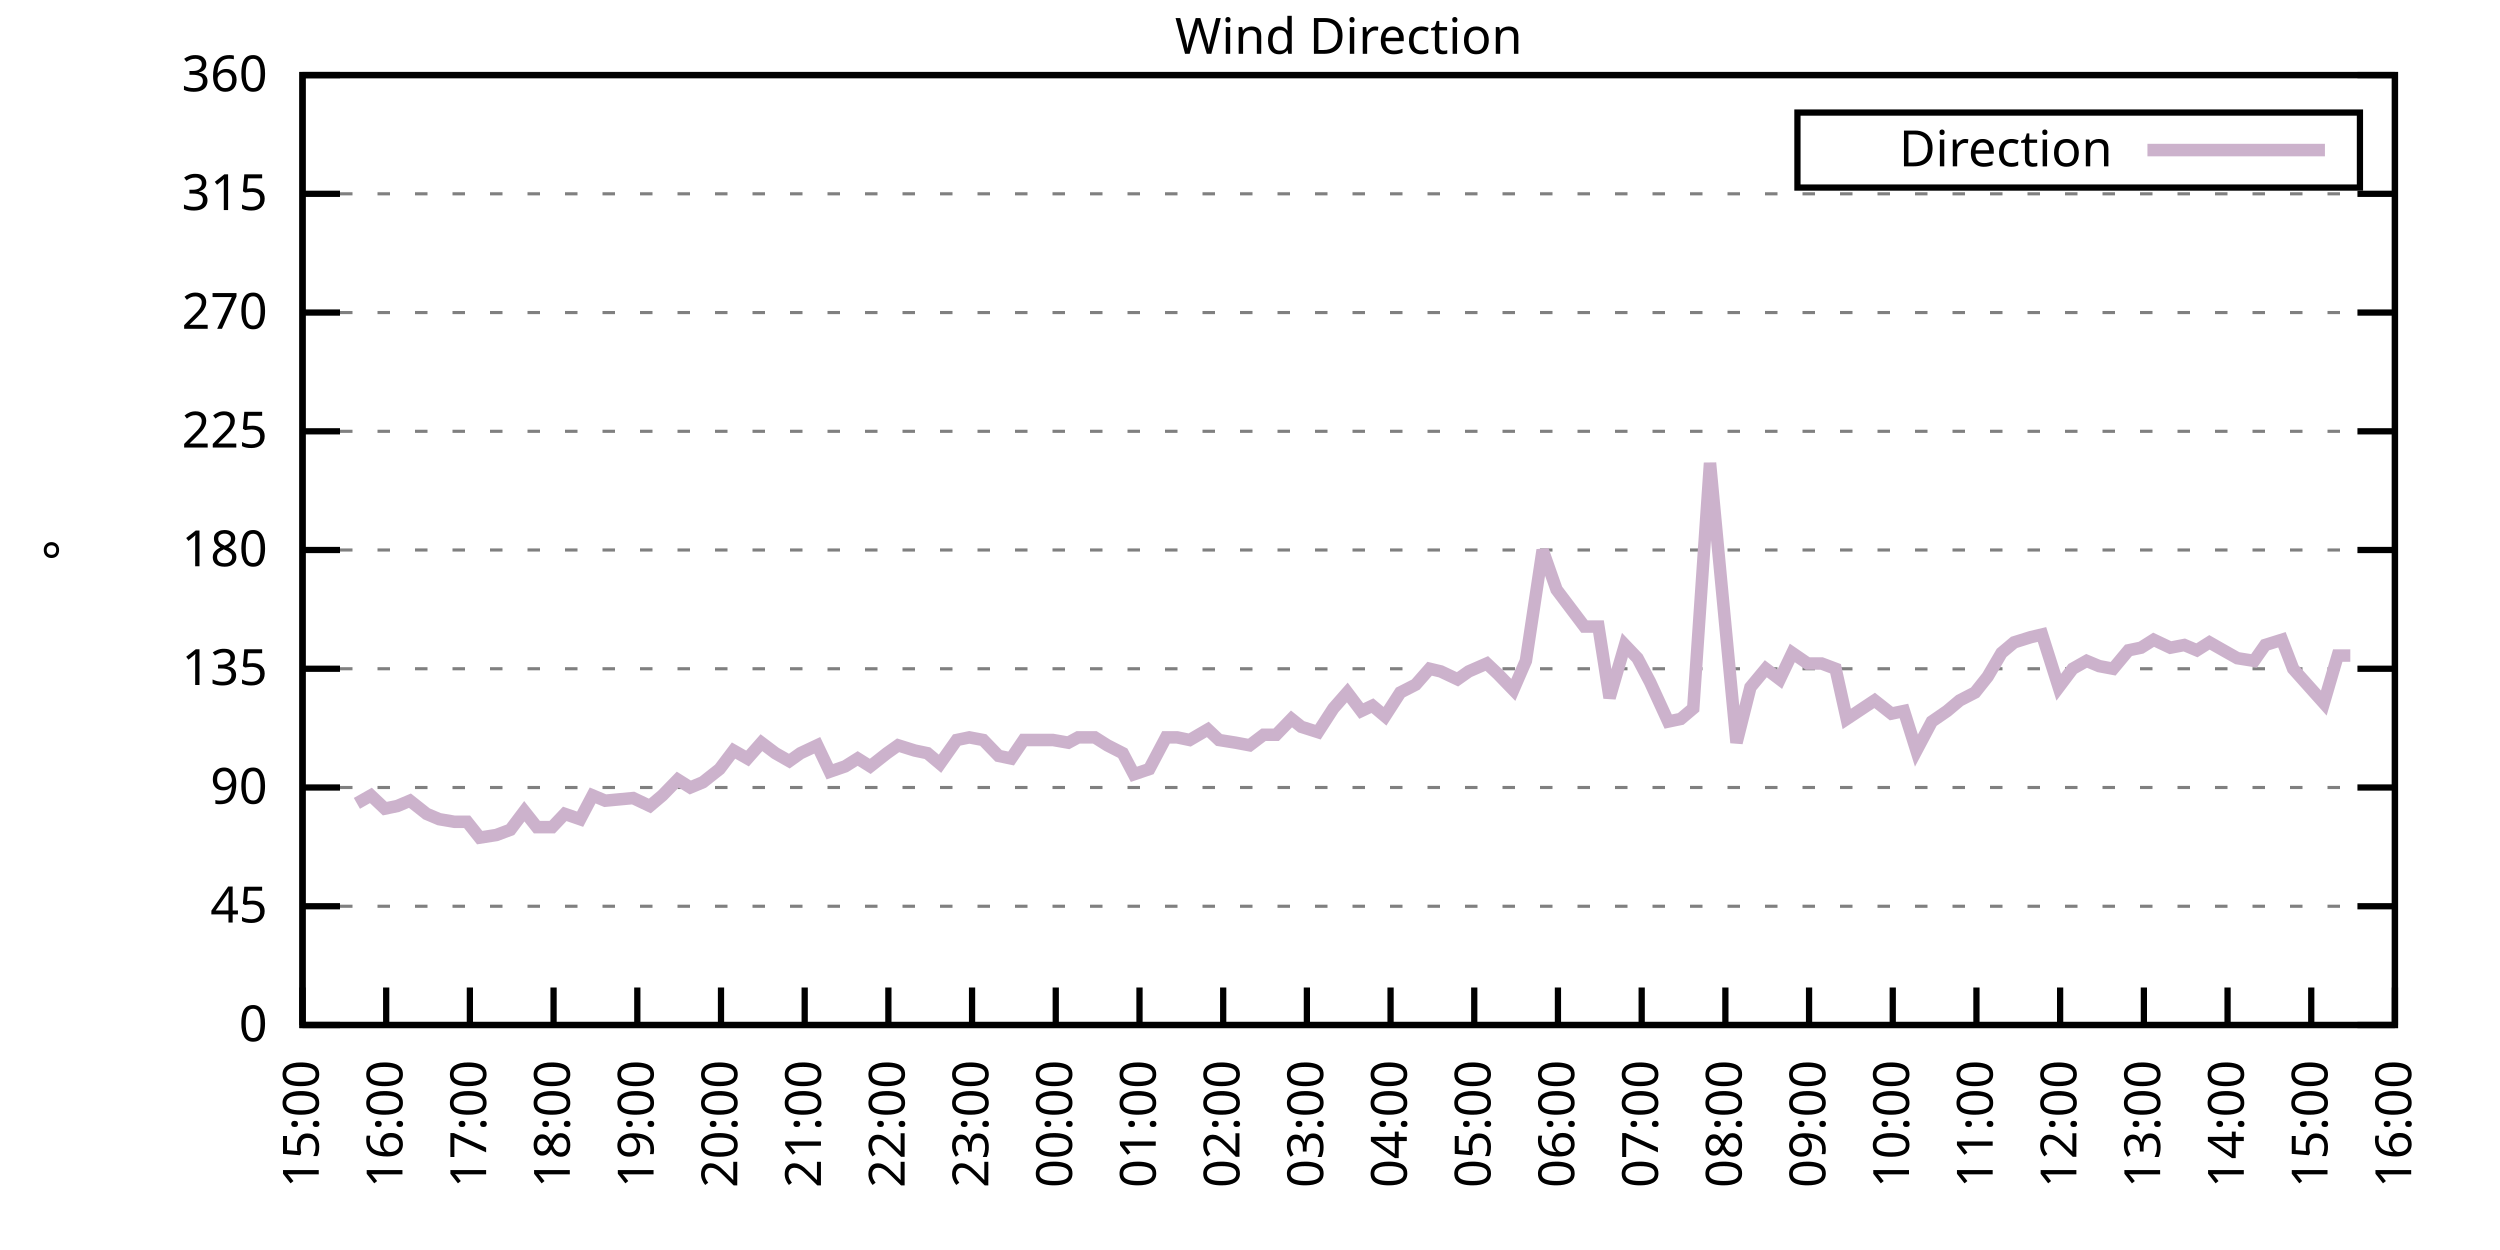
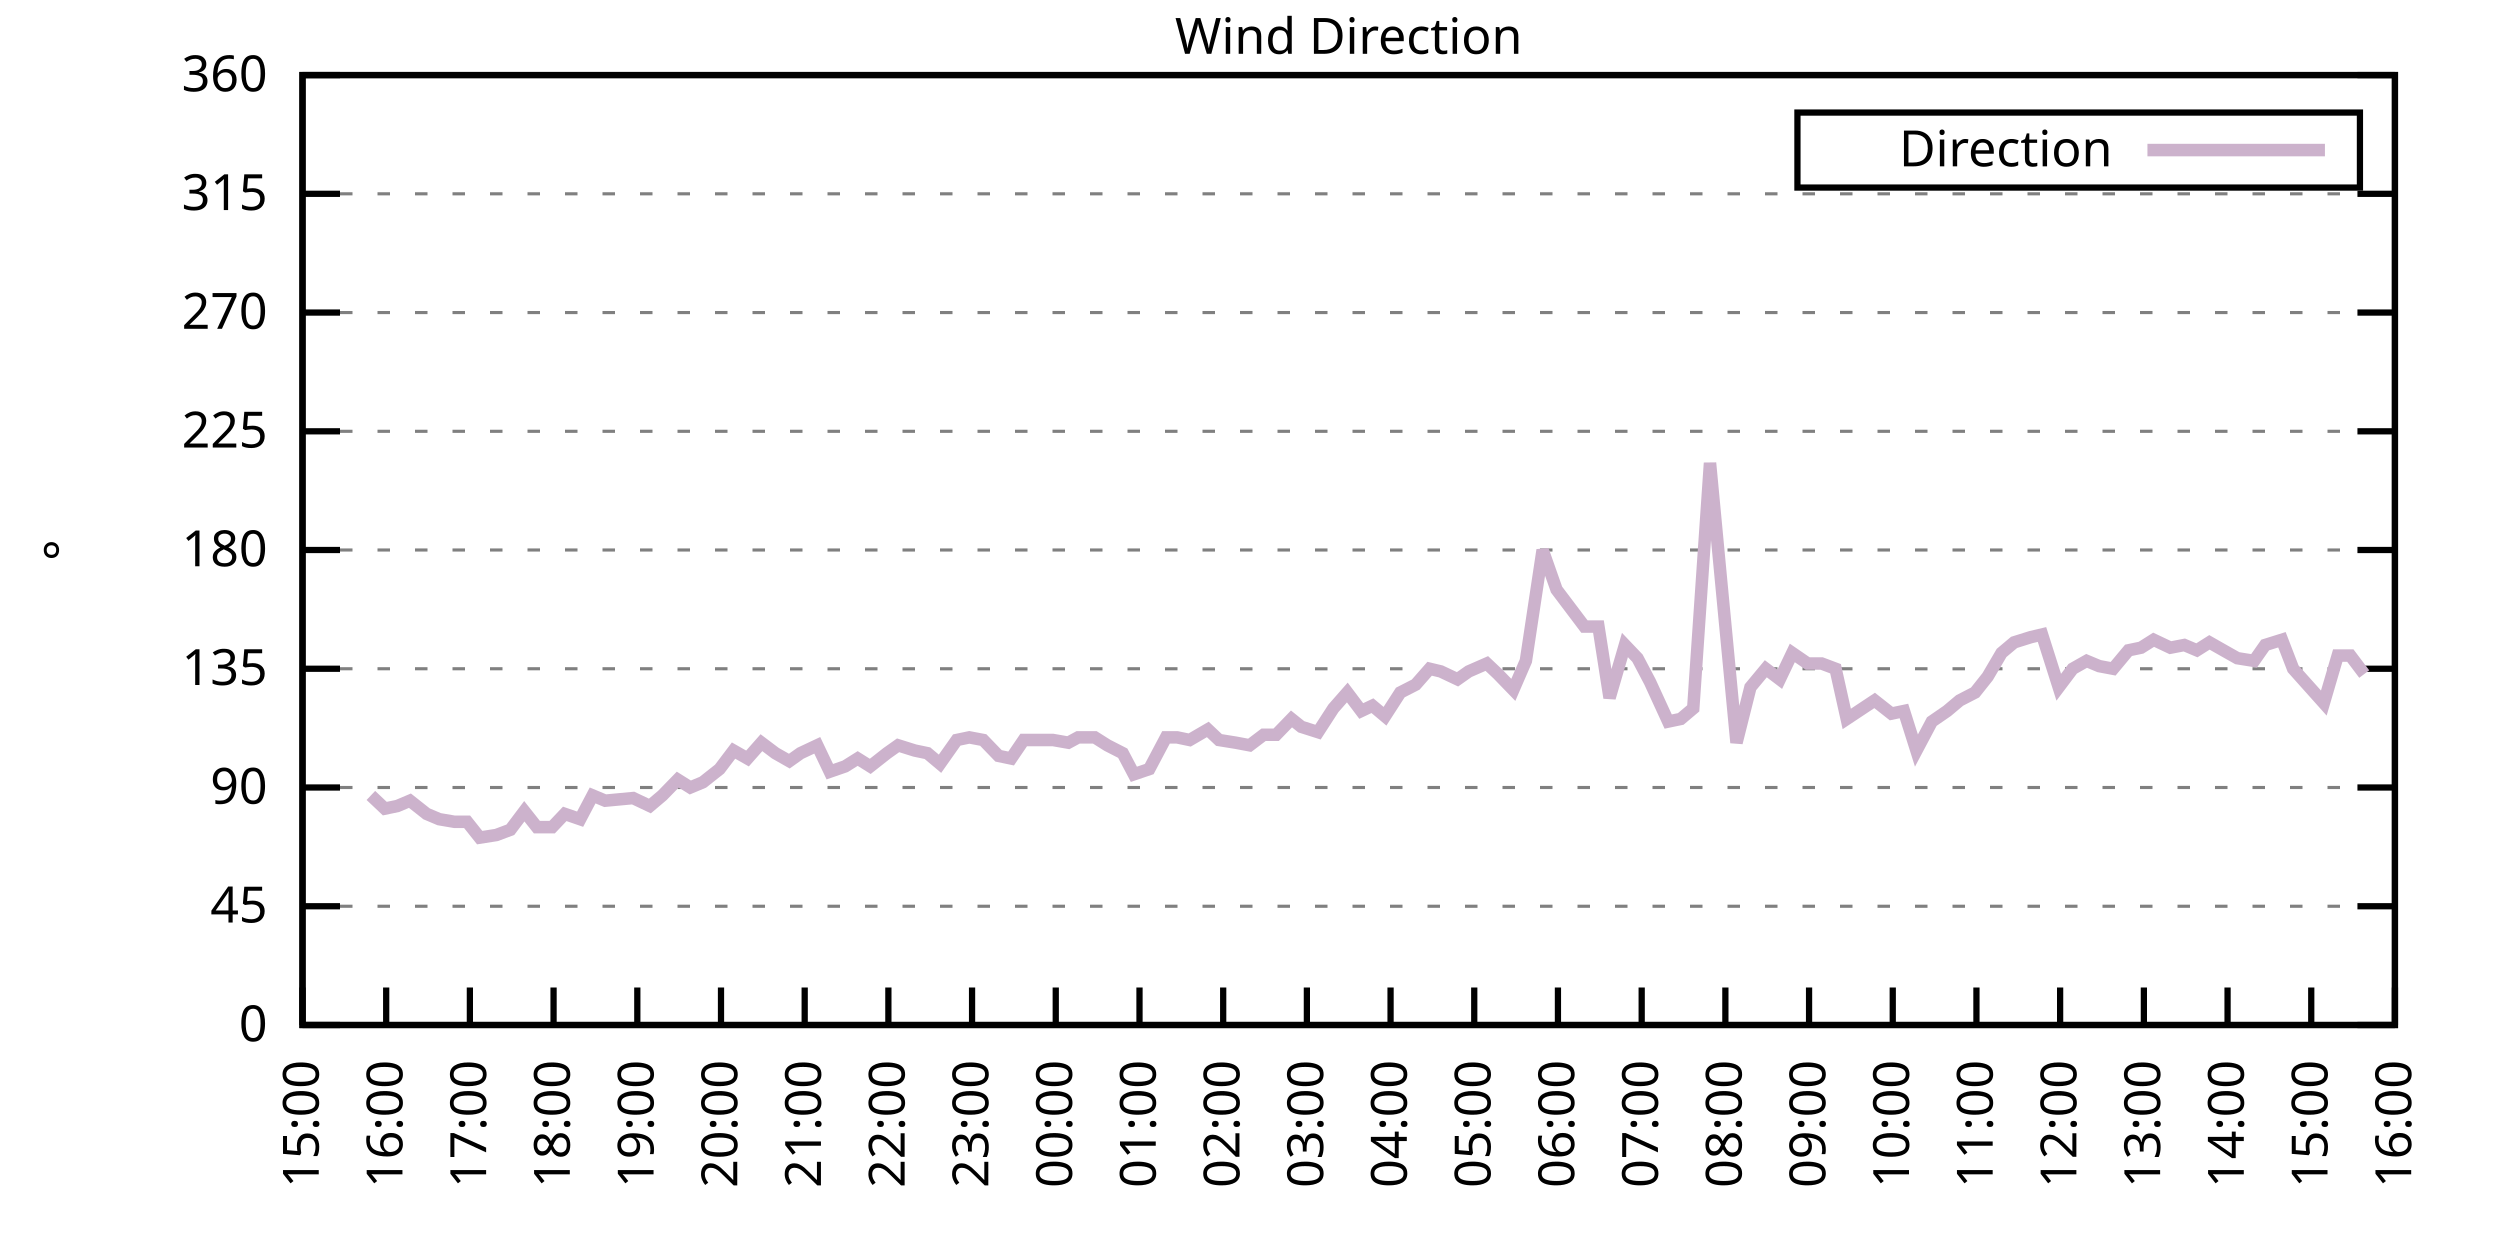
<svg xmlns="http://www.w3.org/2000/svg" xmlns:xlink="http://www.w3.org/1999/xlink" width="400" height="200" viewBox="0 0 400 200">
  <g id="gnuplot_canvas">
    <rect x="0" y="0" width="400" height="200" fill="none" />
    <defs>
      <circle id="gpDot" r="0.5" stroke-width="0.5" stroke="currentColor" />
      <path id="gpPt0" stroke-width="0.333" stroke="currentColor" d="M-1,0 h2 M0,-1 v2" />
      <path id="gpPt1" stroke-width="0.333" stroke="currentColor" d="M-1,-1 L1,1 M1,-1 L-1,1" />
      <path id="gpPt2" stroke-width="0.333" stroke="currentColor" d="M-1,0 L1,0 M0,-1 L0,1 M-1,-1 L1,1 M-1,1 L1,-1" />
      <rect id="gpPt3" stroke-width="0.333" stroke="currentColor" x="-1" y="-1" width="2" height="2" />
      <rect id="gpPt4" stroke-width="0.333" stroke="currentColor" fill="currentColor" x="-1" y="-1" width="2" height="2" />
      <circle id="gpPt5" stroke-width="0.333" stroke="currentColor" cx="0" cy="0" r="1" />
      <use xlink:href="#gpPt5" id="gpPt6" fill="currentColor" stroke="none" />
      <path id="gpPt7" stroke-width="0.333" stroke="currentColor" d="M0,-1.33 L-1.33,0.67 L1.33,0.67 z" />
      <use xlink:href="#gpPt7" id="gpPt8" fill="currentColor" stroke="none" />
      <use xlink:href="#gpPt7" id="gpPt9" stroke="currentColor" transform="rotate(180)" />
      <use xlink:href="#gpPt9" id="gpPt10" fill="currentColor" stroke="none" />
      <use xlink:href="#gpPt3" id="gpPt11" stroke="currentColor" transform="rotate(45)" />
      <use xlink:href="#gpPt11" id="gpPt12" fill="currentColor" stroke="none" />
      <path id="gpPt13" stroke-width="0.333" stroke="currentColor" d="M0,1.330 L1.265,0.411 L0.782,-1.067 L-0.782,-1.076 L-1.265,0.411 z" />
      <use xlink:href="#gpPt13" id="gpPt14" fill="currentColor" stroke="none" />
      <filter id="textbox" filterUnits="objectBoundingBox" x="0" y="0" height="1" width="1">
        <feFlood flood-color="white" flood-opacity="1" result="bgnd" />
        <feComposite in="SourceGraphic" in2="bgnd" operator="atop" />
      </filter>
      <filter id="greybox" filterUnits="objectBoundingBox" x="0" y="0" height="1" width="1">
        <feFlood flood-color="lightgrey" flood-opacity="1" result="grey" />
        <feComposite in="SourceGraphic" in2="grey" operator="atop" />
      </filter>
    </defs>
    <g fill="none" color="white" stroke="currentColor" stroke-width="1.00" stroke-linecap="butt" stroke-linejoin="miter">
</g>
    <g fill="none" color="black" stroke="currentColor" stroke-width="1.00" stroke-linecap="butt" stroke-linejoin="miter">
      <g stroke="none" shape-rendering="crispEdges">
        <polygon fill="rgb(255, 255, 255)" points="48.40,164.00 383.18,164.00 383.18,12.02 48.40,12.02 " />
      </g>
    </g>
    <g fill="none" color="black" stroke="currentColor" stroke-width="1.00" stroke-linecap="butt" stroke-linejoin="miter">
</g>
    <g fill="none" color="black" stroke="black" stroke-width="0.50" stroke-linecap="butt" stroke-linejoin="miter">
</g>
    <g fill="none" color="gray" stroke="currentColor" stroke-width="0.50" stroke-linecap="butt" stroke-linejoin="miter">
      <path stroke="gray" stroke-dasharray="2,4" class="gridline" d="M48.40,164.00 L383.19,164.00  " />
    </g>
    <g fill="none" color="gray" stroke="gray" stroke-width="1.00" stroke-linecap="butt" stroke-linejoin="miter">
</g>
    <g fill="none" color="black" stroke="currentColor" stroke-width="1.00" stroke-linecap="butt" stroke-linejoin="miter">
      <path stroke="black" d="M48.40,164.00 L54.40,164.00 M383.19,164.00 L377.19,164.00  " />
      <g transform="translate(42.80,166.60)" stroke="none" fill="black" font-family="Sans" font-size="8.00" text-anchor="end">
        <text>
          <tspan font-family="Sans"> 0</tspan>
        </text>
      </g>
    </g>
    <g fill="none" color="black" stroke="currentColor" stroke-width="1.00" stroke-linecap="butt" stroke-linejoin="miter">
</g>
    <g fill="none" color="black" stroke="black" stroke-width="0.50" stroke-linecap="butt" stroke-linejoin="miter">
</g>
    <g fill="none" color="gray" stroke="currentColor" stroke-width="0.50" stroke-linecap="butt" stroke-linejoin="miter">
      <path stroke="gray" stroke-dasharray="2,4" class="gridline" d="M48.40,145.00 L383.19,145.00  " />
    </g>
    <g fill="none" color="gray" stroke="gray" stroke-width="1.00" stroke-linecap="butt" stroke-linejoin="miter">
</g>
    <g fill="none" color="black" stroke="currentColor" stroke-width="1.00" stroke-linecap="butt" stroke-linejoin="miter">
      <path stroke="black" d="M48.40,145.00 L54.40,145.00 M383.19,145.00 L377.19,145.00  " />
      <g transform="translate(42.80,147.60)" stroke="none" fill="black" font-family="Sans" font-size="8.00" text-anchor="end">
        <text>
          <tspan font-family="Sans"> 45</tspan>
        </text>
      </g>
    </g>
    <g fill="none" color="black" stroke="currentColor" stroke-width="1.00" stroke-linecap="butt" stroke-linejoin="miter">
</g>
    <g fill="none" color="black" stroke="black" stroke-width="0.50" stroke-linecap="butt" stroke-linejoin="miter">
</g>
    <g fill="none" color="gray" stroke="currentColor" stroke-width="0.50" stroke-linecap="butt" stroke-linejoin="miter">
      <path stroke="gray" stroke-dasharray="2,4" class="gridline" d="M48.40,126.00 L383.19,126.00  " />
    </g>
    <g fill="none" color="gray" stroke="gray" stroke-width="1.00" stroke-linecap="butt" stroke-linejoin="miter">
</g>
    <g fill="none" color="black" stroke="currentColor" stroke-width="1.00" stroke-linecap="butt" stroke-linejoin="miter">
      <path stroke="black" d="M48.40,126.00 L54.40,126.00 M383.19,126.00 L377.19,126.00  " />
      <g transform="translate(42.80,128.60)" stroke="none" fill="black" font-family="Sans" font-size="8.00" text-anchor="end">
        <text>
          <tspan font-family="Sans"> 90</tspan>
        </text>
      </g>
    </g>
    <g fill="none" color="black" stroke="currentColor" stroke-width="1.00" stroke-linecap="butt" stroke-linejoin="miter">
</g>
    <g fill="none" color="black" stroke="black" stroke-width="0.50" stroke-linecap="butt" stroke-linejoin="miter">
</g>
    <g fill="none" color="gray" stroke="currentColor" stroke-width="0.50" stroke-linecap="butt" stroke-linejoin="miter">
      <path stroke="gray" stroke-dasharray="2,4" class="gridline" d="M48.40,107.00 L383.19,107.00  " />
    </g>
    <g fill="none" color="gray" stroke="gray" stroke-width="1.00" stroke-linecap="butt" stroke-linejoin="miter">
</g>
    <g fill="none" color="black" stroke="currentColor" stroke-width="1.00" stroke-linecap="butt" stroke-linejoin="miter">
      <path stroke="black" d="M48.40,107.00 L54.40,107.00 M383.19,107.00 L377.19,107.00  " />
      <g transform="translate(42.80,109.60)" stroke="none" fill="black" font-family="Sans" font-size="8.00" text-anchor="end">
        <text>
          <tspan font-family="Sans"> 135</tspan>
        </text>
      </g>
    </g>
    <g fill="none" color="black" stroke="currentColor" stroke-width="1.00" stroke-linecap="butt" stroke-linejoin="miter">
</g>
    <g fill="none" color="black" stroke="black" stroke-width="0.50" stroke-linecap="butt" stroke-linejoin="miter">
</g>
    <g fill="none" color="gray" stroke="currentColor" stroke-width="0.50" stroke-linecap="butt" stroke-linejoin="miter">
      <path stroke="gray" stroke-dasharray="2,4" class="gridline" d="M48.40,88.00 L383.19,88.00  " />
    </g>
    <g fill="none" color="gray" stroke="gray" stroke-width="1.00" stroke-linecap="butt" stroke-linejoin="miter">
</g>
    <g fill="none" color="black" stroke="currentColor" stroke-width="1.00" stroke-linecap="butt" stroke-linejoin="miter">
      <path stroke="black" d="M48.40,88.00 L54.40,88.00 M383.19,88.00 L377.19,88.00  " />
      <g transform="translate(42.80,90.60)" stroke="none" fill="black" font-family="Sans" font-size="8.00" text-anchor="end">
        <text>
          <tspan font-family="Sans"> 180</tspan>
        </text>
      </g>
    </g>
    <g fill="none" color="black" stroke="currentColor" stroke-width="1.00" stroke-linecap="butt" stroke-linejoin="miter">
</g>
    <g fill="none" color="black" stroke="black" stroke-width="0.50" stroke-linecap="butt" stroke-linejoin="miter">
</g>
    <g fill="none" color="gray" stroke="currentColor" stroke-width="0.50" stroke-linecap="butt" stroke-linejoin="miter">
      <path stroke="gray" stroke-dasharray="2,4" class="gridline" d="M48.40,69.01 L383.19,69.01  " />
    </g>
    <g fill="none" color="gray" stroke="gray" stroke-width="1.00" stroke-linecap="butt" stroke-linejoin="miter">
</g>
    <g fill="none" color="black" stroke="currentColor" stroke-width="1.00" stroke-linecap="butt" stroke-linejoin="miter">
      <path stroke="black" d="M48.40,69.01 L54.40,69.01 M383.19,69.01 L377.19,69.01  " />
      <g transform="translate(42.80,71.61)" stroke="none" fill="black" font-family="Sans" font-size="8.00" text-anchor="end">
        <text>
          <tspan font-family="Sans"> 225</tspan>
        </text>
      </g>
    </g>
    <g fill="none" color="black" stroke="currentColor" stroke-width="1.00" stroke-linecap="butt" stroke-linejoin="miter">
</g>
    <g fill="none" color="black" stroke="black" stroke-width="0.50" stroke-linecap="butt" stroke-linejoin="miter">
</g>
    <g fill="none" color="gray" stroke="currentColor" stroke-width="0.50" stroke-linecap="butt" stroke-linejoin="miter">
      <path stroke="gray" stroke-dasharray="2,4" class="gridline" d="M48.40,50.01 L383.19,50.01  " />
    </g>
    <g fill="none" color="gray" stroke="gray" stroke-width="1.00" stroke-linecap="butt" stroke-linejoin="miter">
</g>
    <g fill="none" color="black" stroke="currentColor" stroke-width="1.00" stroke-linecap="butt" stroke-linejoin="miter">
      <path stroke="black" d="M48.40,50.01 L54.40,50.01 M383.19,50.01 L377.19,50.01  " />
      <g transform="translate(42.80,52.61)" stroke="none" fill="black" font-family="Sans" font-size="8.00" text-anchor="end">
        <text>
          <tspan font-family="Sans"> 270</tspan>
        </text>
      </g>
    </g>
    <g fill="none" color="black" stroke="currentColor" stroke-width="1.00" stroke-linecap="butt" stroke-linejoin="miter">
</g>
    <g fill="none" color="black" stroke="black" stroke-width="0.50" stroke-linecap="butt" stroke-linejoin="miter">
</g>
    <g fill="none" color="gray" stroke="currentColor" stroke-width="0.50" stroke-linecap="butt" stroke-linejoin="miter">
      <path stroke="gray" stroke-dasharray="2,4" class="gridline" d="M48.40,31.01 L383.19,31.01  " />
    </g>
    <g fill="none" color="gray" stroke="gray" stroke-width="1.00" stroke-linecap="butt" stroke-linejoin="miter">
</g>
    <g fill="none" color="black" stroke="currentColor" stroke-width="1.00" stroke-linecap="butt" stroke-linejoin="miter">
      <path stroke="black" d="M48.40,31.01 L54.40,31.01 M383.19,31.01 L377.19,31.01  " />
      <g transform="translate(42.80,33.61)" stroke="none" fill="black" font-family="Sans" font-size="8.00" text-anchor="end">
        <text>
          <tspan font-family="Sans"> 315</tspan>
        </text>
      </g>
    </g>
    <g fill="none" color="black" stroke="currentColor" stroke-width="1.00" stroke-linecap="butt" stroke-linejoin="miter">
</g>
    <g fill="none" color="black" stroke="black" stroke-width="0.50" stroke-linecap="butt" stroke-linejoin="miter">
</g>
    <g fill="none" color="gray" stroke="currentColor" stroke-width="0.50" stroke-linecap="butt" stroke-linejoin="miter">
      <path stroke="gray" stroke-dasharray="2,4" class="gridline" d="M48.40,12.01 L383.19,12.01  " />
    </g>
    <g fill="none" color="gray" stroke="gray" stroke-width="1.00" stroke-linecap="butt" stroke-linejoin="miter">
</g>
    <g fill="none" color="black" stroke="currentColor" stroke-width="1.00" stroke-linecap="butt" stroke-linejoin="miter">
      <path stroke="black" d="M48.40,12.01 L54.40,12.01 M383.19,12.01 L377.19,12.01  " />
      <g transform="translate(42.80,14.61)" stroke="none" fill="black" font-family="Sans" font-size="8.00" text-anchor="end">
        <text>
          <tspan font-family="Sans"> 360</tspan>
        </text>
      </g>
    </g>
    <g fill="none" color="black" stroke="currentColor" stroke-width="1.00" stroke-linecap="butt" stroke-linejoin="miter">
      <path stroke="black" d="M48.40,164.00 L48.40,158.00  " />
      <g transform="translate(51.00,169.60) rotate(270.00)" stroke="none" fill="black" font-family="Sans" font-size="8.00" text-anchor="end">
        <text>
          <tspan font-family="Sans">15:00</tspan>
        </text>
      </g>
    </g>
    <g fill="none" color="black" stroke="currentColor" stroke-width="1.00" stroke-linecap="butt" stroke-linejoin="miter">
      <path stroke="black" d="M61.79,164.00 L61.79,158.00  " />
      <g transform="translate(64.39,169.60) rotate(270.00)" stroke="none" fill="black" font-family="Sans" font-size="8.00" text-anchor="end">
        <text>
          <tspan font-family="Sans">16:00</tspan>
        </text>
      </g>
    </g>
    <g fill="none" color="black" stroke="currentColor" stroke-width="1.00" stroke-linecap="butt" stroke-linejoin="miter">
      <path stroke="black" d="M75.18,164.00 L75.18,158.00  " />
      <g transform="translate(77.78,169.60) rotate(270.00)" stroke="none" fill="black" font-family="Sans" font-size="8.00" text-anchor="end">
        <text>
          <tspan font-family="Sans">17:00</tspan>
        </text>
      </g>
    </g>
    <g fill="none" color="black" stroke="currentColor" stroke-width="1.00" stroke-linecap="butt" stroke-linejoin="miter">
      <path stroke="black" d="M88.57,164.00 L88.57,158.00  " />
      <g transform="translate(91.17,169.60) rotate(270.00)" stroke="none" fill="black" font-family="Sans" font-size="8.00" text-anchor="end">
        <text>
          <tspan font-family="Sans">18:00</tspan>
        </text>
      </g>
    </g>
    <g fill="none" color="black" stroke="currentColor" stroke-width="1.00" stroke-linecap="butt" stroke-linejoin="miter">
      <path stroke="black" d="M101.97,164.00 L101.97,158.00  " />
      <g transform="translate(104.57,169.60) rotate(270.00)" stroke="none" fill="black" font-family="Sans" font-size="8.00" text-anchor="end">
        <text>
          <tspan font-family="Sans">19:00</tspan>
        </text>
      </g>
    </g>
    <g fill="none" color="black" stroke="currentColor" stroke-width="1.00" stroke-linecap="butt" stroke-linejoin="miter">
      <path stroke="black" d="M115.36,164.00 L115.36,158.00  " />
      <g transform="translate(117.96,169.60) rotate(270.00)" stroke="none" fill="black" font-family="Sans" font-size="8.00" text-anchor="end">
        <text>
          <tspan font-family="Sans">20:00</tspan>
        </text>
      </g>
    </g>
    <g fill="none" color="black" stroke="currentColor" stroke-width="1.00" stroke-linecap="butt" stroke-linejoin="miter">
      <path stroke="black" d="M128.75,164.00 L128.75,158.00  " />
      <g transform="translate(131.35,169.60) rotate(270.00)" stroke="none" fill="black" font-family="Sans" font-size="8.00" text-anchor="end">
        <text>
          <tspan font-family="Sans">21:00</tspan>
        </text>
      </g>
    </g>
    <g fill="none" color="black" stroke="currentColor" stroke-width="1.00" stroke-linecap="butt" stroke-linejoin="miter">
      <path stroke="black" d="M142.14,164.00 L142.14,158.00  " />
      <g transform="translate(144.74,169.60) rotate(270.00)" stroke="none" fill="black" font-family="Sans" font-size="8.00" text-anchor="end">
        <text>
          <tspan font-family="Sans">22:00</tspan>
        </text>
      </g>
    </g>
    <g fill="none" color="black" stroke="currentColor" stroke-width="1.00" stroke-linecap="butt" stroke-linejoin="miter">
      <path stroke="black" d="M155.53,164.00 L155.53,158.00  " />
      <g transform="translate(158.13,169.60) rotate(270.00)" stroke="none" fill="black" font-family="Sans" font-size="8.00" text-anchor="end">
        <text>
          <tspan font-family="Sans">23:00</tspan>
        </text>
      </g>
    </g>
    <g fill="none" color="black" stroke="currentColor" stroke-width="1.00" stroke-linecap="butt" stroke-linejoin="miter">
      <path stroke="black" d="M168.92,164.00 L168.92,158.00  " />
      <g transform="translate(171.52,169.60) rotate(270.00)" stroke="none" fill="black" font-family="Sans" font-size="8.00" text-anchor="end">
        <text>
          <tspan font-family="Sans">00:00</tspan>
        </text>
      </g>
    </g>
    <g fill="none" color="black" stroke="currentColor" stroke-width="1.00" stroke-linecap="butt" stroke-linejoin="miter">
      <path stroke="black" d="M182.32,164.00 L182.32,158.00  " />
      <g transform="translate(184.92,169.60) rotate(270.00)" stroke="none" fill="black" font-family="Sans" font-size="8.00" text-anchor="end">
        <text>
          <tspan font-family="Sans">01:00</tspan>
        </text>
      </g>
    </g>
    <g fill="none" color="black" stroke="currentColor" stroke-width="1.00" stroke-linecap="butt" stroke-linejoin="miter">
      <path stroke="black" d="M195.71,164.00 L195.71,158.00  " />
      <g transform="translate(198.31,169.60) rotate(270.00)" stroke="none" fill="black" font-family="Sans" font-size="8.00" text-anchor="end">
        <text>
          <tspan font-family="Sans">02:00</tspan>
        </text>
      </g>
    </g>
    <g fill="none" color="black" stroke="currentColor" stroke-width="1.00" stroke-linecap="butt" stroke-linejoin="miter">
      <path stroke="black" d="M209.10,164.00 L209.10,158.00  " />
      <g transform="translate(211.70,169.60) rotate(270.00)" stroke="none" fill="black" font-family="Sans" font-size="8.00" text-anchor="end">
        <text>
          <tspan font-family="Sans">03:00</tspan>
        </text>
      </g>
    </g>
    <g fill="none" color="black" stroke="currentColor" stroke-width="1.00" stroke-linecap="butt" stroke-linejoin="miter">
      <path stroke="black" d="M222.49,164.00 L222.49,158.00  " />
      <g transform="translate(225.09,169.60) rotate(270.00)" stroke="none" fill="black" font-family="Sans" font-size="8.00" text-anchor="end">
        <text>
          <tspan font-family="Sans">04:00</tspan>
        </text>
      </g>
    </g>
    <g fill="none" color="black" stroke="currentColor" stroke-width="1.00" stroke-linecap="butt" stroke-linejoin="miter">
      <path stroke="black" d="M235.88,164.00 L235.88,158.00  " />
      <g transform="translate(238.48,169.60) rotate(270.00)" stroke="none" fill="black" font-family="Sans" font-size="8.00" text-anchor="end">
        <text>
          <tspan font-family="Sans">05:00</tspan>
        </text>
      </g>
    </g>
    <g fill="none" color="black" stroke="currentColor" stroke-width="1.00" stroke-linecap="butt" stroke-linejoin="miter">
      <path stroke="black" d="M249.27,164.00 L249.27,158.00  " />
      <g transform="translate(251.87,169.60) rotate(270.00)" stroke="none" fill="black" font-family="Sans" font-size="8.00" text-anchor="end">
        <text>
          <tspan font-family="Sans">06:00</tspan>
        </text>
      </g>
    </g>
    <g fill="none" color="black" stroke="currentColor" stroke-width="1.00" stroke-linecap="butt" stroke-linejoin="miter">
      <path stroke="black" d="M262.67,164.00 L262.67,158.00  " />
      <g transform="translate(265.27,169.60) rotate(270.00)" stroke="none" fill="black" font-family="Sans" font-size="8.00" text-anchor="end">
        <text>
          <tspan font-family="Sans">07:00</tspan>
        </text>
      </g>
    </g>
    <g fill="none" color="black" stroke="currentColor" stroke-width="1.00" stroke-linecap="butt" stroke-linejoin="miter">
      <path stroke="black" d="M276.06,164.00 L276.06,158.00  " />
      <g transform="translate(278.66,169.60) rotate(270.00)" stroke="none" fill="black" font-family="Sans" font-size="8.00" text-anchor="end">
        <text>
          <tspan font-family="Sans">08:00</tspan>
        </text>
      </g>
    </g>
    <g fill="none" color="black" stroke="currentColor" stroke-width="1.00" stroke-linecap="butt" stroke-linejoin="miter">
      <path stroke="black" d="M289.45,164.00 L289.45,158.00  " />
      <g transform="translate(292.05,169.60) rotate(270.00)" stroke="none" fill="black" font-family="Sans" font-size="8.00" text-anchor="end">
        <text>
          <tspan font-family="Sans">09:00</tspan>
        </text>
      </g>
    </g>
    <g fill="none" color="black" stroke="currentColor" stroke-width="1.00" stroke-linecap="butt" stroke-linejoin="miter">
      <path stroke="black" d="M302.84,164.00 L302.84,158.00  " />
      <g transform="translate(305.44,169.60) rotate(270.00)" stroke="none" fill="black" font-family="Sans" font-size="8.00" text-anchor="end">
        <text>
          <tspan font-family="Sans">10:00</tspan>
        </text>
      </g>
    </g>
    <g fill="none" color="black" stroke="currentColor" stroke-width="1.00" stroke-linecap="butt" stroke-linejoin="miter">
      <path stroke="black" d="M316.23,164.00 L316.23,158.00  " />
      <g transform="translate(318.83,169.60) rotate(270.00)" stroke="none" fill="black" font-family="Sans" font-size="8.00" text-anchor="end">
        <text>
          <tspan font-family="Sans">11:00</tspan>
        </text>
      </g>
    </g>
    <g fill="none" color="black" stroke="currentColor" stroke-width="1.00" stroke-linecap="butt" stroke-linejoin="miter">
      <path stroke="black" d="M329.62,164.00 L329.62,158.00  " />
      <g transform="translate(332.22,169.60) rotate(270.00)" stroke="none" fill="black" font-family="Sans" font-size="8.00" text-anchor="end">
        <text>
          <tspan font-family="Sans">12:00</tspan>
        </text>
      </g>
    </g>
    <g fill="none" color="black" stroke="currentColor" stroke-width="1.00" stroke-linecap="butt" stroke-linejoin="miter">
      <path stroke="black" d="M343.02,164.00 L343.02,158.00  " />
      <g transform="translate(345.62,169.60) rotate(270.00)" stroke="none" fill="black" font-family="Sans" font-size="8.00" text-anchor="end">
        <text>
          <tspan font-family="Sans">13:00</tspan>
        </text>
      </g>
    </g>
    <g fill="none" color="black" stroke="currentColor" stroke-width="1.00" stroke-linecap="butt" stroke-linejoin="miter">
      <path stroke="black" d="M356.41,164.00 L356.41,158.00  " />
      <g transform="translate(359.01,169.60) rotate(270.00)" stroke="none" fill="black" font-family="Sans" font-size="8.00" text-anchor="end">
        <text>
          <tspan font-family="Sans">14:00</tspan>
        </text>
      </g>
    </g>
    <g fill="none" color="black" stroke="currentColor" stroke-width="1.00" stroke-linecap="butt" stroke-linejoin="miter">
      <path stroke="black" d="M369.80,164.00 L369.80,158.00  " />
      <g transform="translate(372.40,169.60) rotate(270.00)" stroke="none" fill="black" font-family="Sans" font-size="8.00" text-anchor="end">
        <text>
          <tspan font-family="Sans">15:00</tspan>
        </text>
      </g>
    </g>
    <g fill="none" color="black" stroke="currentColor" stroke-width="1.00" stroke-linecap="butt" stroke-linejoin="miter">
      <path stroke="black" d="M383.19,164.00 L383.19,158.00  " />
      <g transform="translate(385.79,169.60) rotate(270.00)" stroke="none" fill="black" font-family="Sans" font-size="8.00" text-anchor="end">
        <text>
          <tspan font-family="Sans">16:00</tspan>
        </text>
      </g>
    </g>
    <g fill="none" color="black" stroke="currentColor" stroke-width="1.00" stroke-linecap="butt" stroke-linejoin="miter">
</g>
    <g fill="none" color="black" stroke="currentColor" stroke-width="1.00" stroke-linecap="butt" stroke-linejoin="miter">
      <path stroke="black" d="M48.40,12.01 L48.40,164.00 L383.19,164.00 L383.19,12.01 L48.40,12.01 Z  " />
    </g>
    <g fill="none" color="black" stroke="currentColor" stroke-width="1.00" stroke-linecap="butt" stroke-linejoin="miter">
</g>
    <g fill="none" color="black" stroke="currentColor" stroke-width="1.00" stroke-linecap="butt" stroke-linejoin="miter">
      <path stroke="black" d="M287.59,30.01 L287.59,18.01 L377.59,18.01 L377.59,30.01 L287.59,30.01 Z  " />
    </g>
    <g id="Wind_direction_plot_1">
      <g fill="none" color="white" stroke="black" stroke-width="2.00" stroke-linecap="butt" stroke-linejoin="miter">
</g>
      <g fill="none" color="black" stroke="currentColor" stroke-width="2.00" stroke-linecap="butt" stroke-linejoin="miter">
        <g transform="translate(337.99,26.61)" stroke="none" fill="black" font-family="Sans" font-size="8.00" text-anchor="end">
          <text>
            <tspan font-family="Sans">Direction</tspan>
          </text>
        </g>
      </g>
      <g fill="none" color="black" stroke="currentColor" stroke-width="2.00" stroke-linecap="butt" stroke-linejoin="miter">
-         <path stroke="rgb(204, 178, 204)" d="M343.59,24.01 L371.99,24.01 M57.10,128.54 L59.34,127.27 L61.57,129.38 L63.58,128.96 L65.59,128.11 L68.26,130.22   L70.27,131.07 L72.73,131.49 L74.74,131.49 L76.75,134.02 L79.42,133.60 L81.66,132.76 L83.89,129.80 L85.90,132.34   L88.35,132.34 L90.36,130.22 L92.82,131.07 L94.82,127.27 L96.83,128.11 L101.30,127.69 L103.98,128.96 L105.98,127.27   L108.44,124.74 L110.45,126.00 L112.46,125.16 L115.13,123.05 L117.37,120.09 L119.60,121.36 L121.83,118.83 L124.06,120.51   L126.29,121.78 L128.08,120.51 L130.76,119.25 L132.77,123.47 L135.22,122.62 L137.23,121.36 L139.24,122.62 L141.92,120.51   L143.70,119.25 L146.38,120.09 L148.39,120.51 L150.40,122.20 L153.08,118.40 L155.09,117.98 L157.32,118.40 L159.77,120.94   L161.78,121.36 L163.79,118.40 L166.47,118.40 L168.48,118.40 L170.93,118.83 L172.50,117.98 L175.17,117.98 L177.18,119.25   L179.64,120.51 L181.42,123.89 L183.88,123.05 L186.56,117.98 L188.34,117.98 L190.35,118.40 L193.25,116.71 L195.04,118.40   L197.72,118.83 L199.95,119.25 L202.18,117.56 L204.19,117.56 L206.64,115.03 L208.21,116.29 L210.88,117.14 L213.34,113.34   L215.57,110.80 L217.80,113.76 L219.59,112.91 L221.60,114.60 L224.05,110.80 L226.51,109.54 L228.74,107.00 L230.53,107.43   L233.20,108.69 L234.99,107.43 L237.89,106.16 L239.68,107.85 L242.13,110.38 L244.14,105.74 L246.82,88.00 L249.05,94.34   L253.51,100.25 L255.75,100.25 L257.53,111.65 L259.99,103.20 L262.00,105.31 L264.00,109.11 L266.91,115.45 L268.92,115.03   L270.92,113.34 L273.60,74.07 L275.39,93.07 L277.84,118.83 L280.07,109.96 L282.53,107.00 L284.76,108.69 L286.77,104.47   L289.23,106.16 L291.46,106.16 L293.69,107.00 L295.48,115.03 L299.94,112.07 L302.62,114.18 L304.63,113.76 L306.63,120.09   L309.09,115.45 L311.54,113.76 L313.55,112.07 L316.01,110.80 L318.02,108.27 L320.25,104.47 L322.26,102.78 L324.94,101.94   L326.72,101.52 L329.40,109.96 L331.63,107.00 L333.86,105.74 L335.87,106.58 L338.10,107.00 L340.56,104.05 L342.57,103.63   L344.58,102.36 L347.26,103.63 L349.49,103.20 L351.50,104.05 L353.51,102.78 L355.74,104.05 L357.97,105.31 L360.65,105.74   L362.43,103.20 L365.11,102.36 L366.90,107.00 L371.81,112.49 L374.04,104.89 L376.05,104.89  " />
+         <path stroke="rgb(204, 178, 204)" d="M343.59,24.01 L371.99,24.01 M59.34,127.27 L61.57,129.38 L63.58,128.96 L65.59,128.11 L68.26,130.22 L70.27,131.07   L72.73,131.49 L74.74,131.49 L76.75,134.02 L79.42,133.60 L81.66,132.76 L83.89,129.80 L85.90,132.34 L88.35,132.34   L90.36,130.22 L92.82,131.07 L94.82,127.27 L96.83,128.11 L101.30,127.69 L103.98,128.96 L105.98,127.27 L108.44,124.74   L110.45,126.00 L112.46,125.16 L115.13,123.05 L117.37,120.09 L119.60,121.36 L121.83,118.83 L124.06,120.51 L126.29,121.78   L128.08,120.51 L130.76,119.25 L132.77,123.47 L135.22,122.62 L137.23,121.36 L139.24,122.62 L141.92,120.51 L143.70,119.25   L146.38,120.09 L148.39,120.51 L150.40,122.20 L153.08,118.40 L155.09,117.98 L157.32,118.40 L159.77,120.94 L161.78,121.36   L163.79,118.40 L166.47,118.40 L168.48,118.40 L170.93,118.83 L172.50,117.98 L175.17,117.98 L177.18,119.25 L179.64,120.51   L181.42,123.89 L183.88,123.05 L186.56,117.98 L188.34,117.98 L190.35,118.40 L193.25,116.71 L195.04,118.40 L197.72,118.83   L199.95,119.25 L202.18,117.56 L204.19,117.56 L206.64,115.03 L208.21,116.29 L210.88,117.14 L213.34,113.34 L215.57,110.80   L217.80,113.76 L219.59,112.91 L221.60,114.60 L224.05,110.80 L226.51,109.54 L228.74,107.00 L230.53,107.43 L233.20,108.69   L234.99,107.43 L237.89,106.16 L239.68,107.85 L242.13,110.38 L244.14,105.74 L246.82,88.00 L249.05,94.34 L253.51,100.25   L255.75,100.25 L257.53,111.65 L259.99,103.20 L262.00,105.31 L264.00,109.11 L266.91,115.45 L268.92,115.03 L270.92,113.34   L273.60,74.07 L275.39,93.07 L277.84,118.83 L280.07,109.96 L282.53,107.00 L284.76,108.69 L286.77,104.47 L289.23,106.16   L291.46,106.16 L293.69,107.00 L295.48,115.03 L299.94,112.07 L302.62,114.18 L304.63,113.76 L306.63,120.09 L309.09,115.45   L311.54,113.76 L313.55,112.07 L316.01,110.80 L318.02,108.27 L320.25,104.47 L322.26,102.78 L324.94,101.94 L326.72,101.52   L329.40,109.96 L331.63,107.00 L333.86,105.74 L335.87,106.58 L338.10,107.00 L340.56,104.05 L342.57,103.63 L344.58,102.36   L347.26,103.63 L349.49,103.20 L351.50,104.05 L353.51,102.78 L355.74,104.05 L357.97,105.31 L360.65,105.74 L362.43,103.20   L365.11,102.36 L366.90,107.00 L371.81,112.49 L374.04,104.89 L376.05,104.89 L378.28,107.85  " />
      </g>
    </g>
    <g fill="none" color="black" stroke="currentColor" stroke-width="2.00" stroke-linecap="butt" stroke-linejoin="miter">
</g>
    <g fill="none" color="black" stroke="black" stroke-width="1.00" stroke-linecap="butt" stroke-linejoin="miter">
</g>
    <g fill="none" color="black" stroke="currentColor" stroke-width="1.00" stroke-linecap="butt" stroke-linejoin="miter">
      <path stroke="black" d="M48.40,12.01 L48.40,164.00 L383.19,164.00 L383.19,12.01 L48.40,12.01 Z  " />
      <g transform="translate(12.80,88.01) rotate(270.00)" stroke="none" fill="black" font-family="Sans" font-size="8.00" text-anchor="middle">
        <text>
          <tspan font-family="Sans">°</tspan>
        </text>
      </g>
    </g>
    <g fill="none" color="black" stroke="currentColor" stroke-width="1.00" stroke-linecap="butt" stroke-linejoin="miter">
</g>
    <g fill="none" color="black" stroke="currentColor" stroke-width="1.00" stroke-linecap="butt" stroke-linejoin="miter">
      <g transform="translate(215.79,8.61)" stroke="none" fill="black" font-family="Sans" font-size="8.00" text-anchor="middle">
        <text>
          <tspan font-family="Sans">Wind Direction</tspan>
        </text>
      </g>
    </g>
    <g fill="none" color="black" stroke="currentColor" stroke-width="1.00" stroke-linecap="butt" stroke-linejoin="miter">
</g>
  </g>
</svg>
